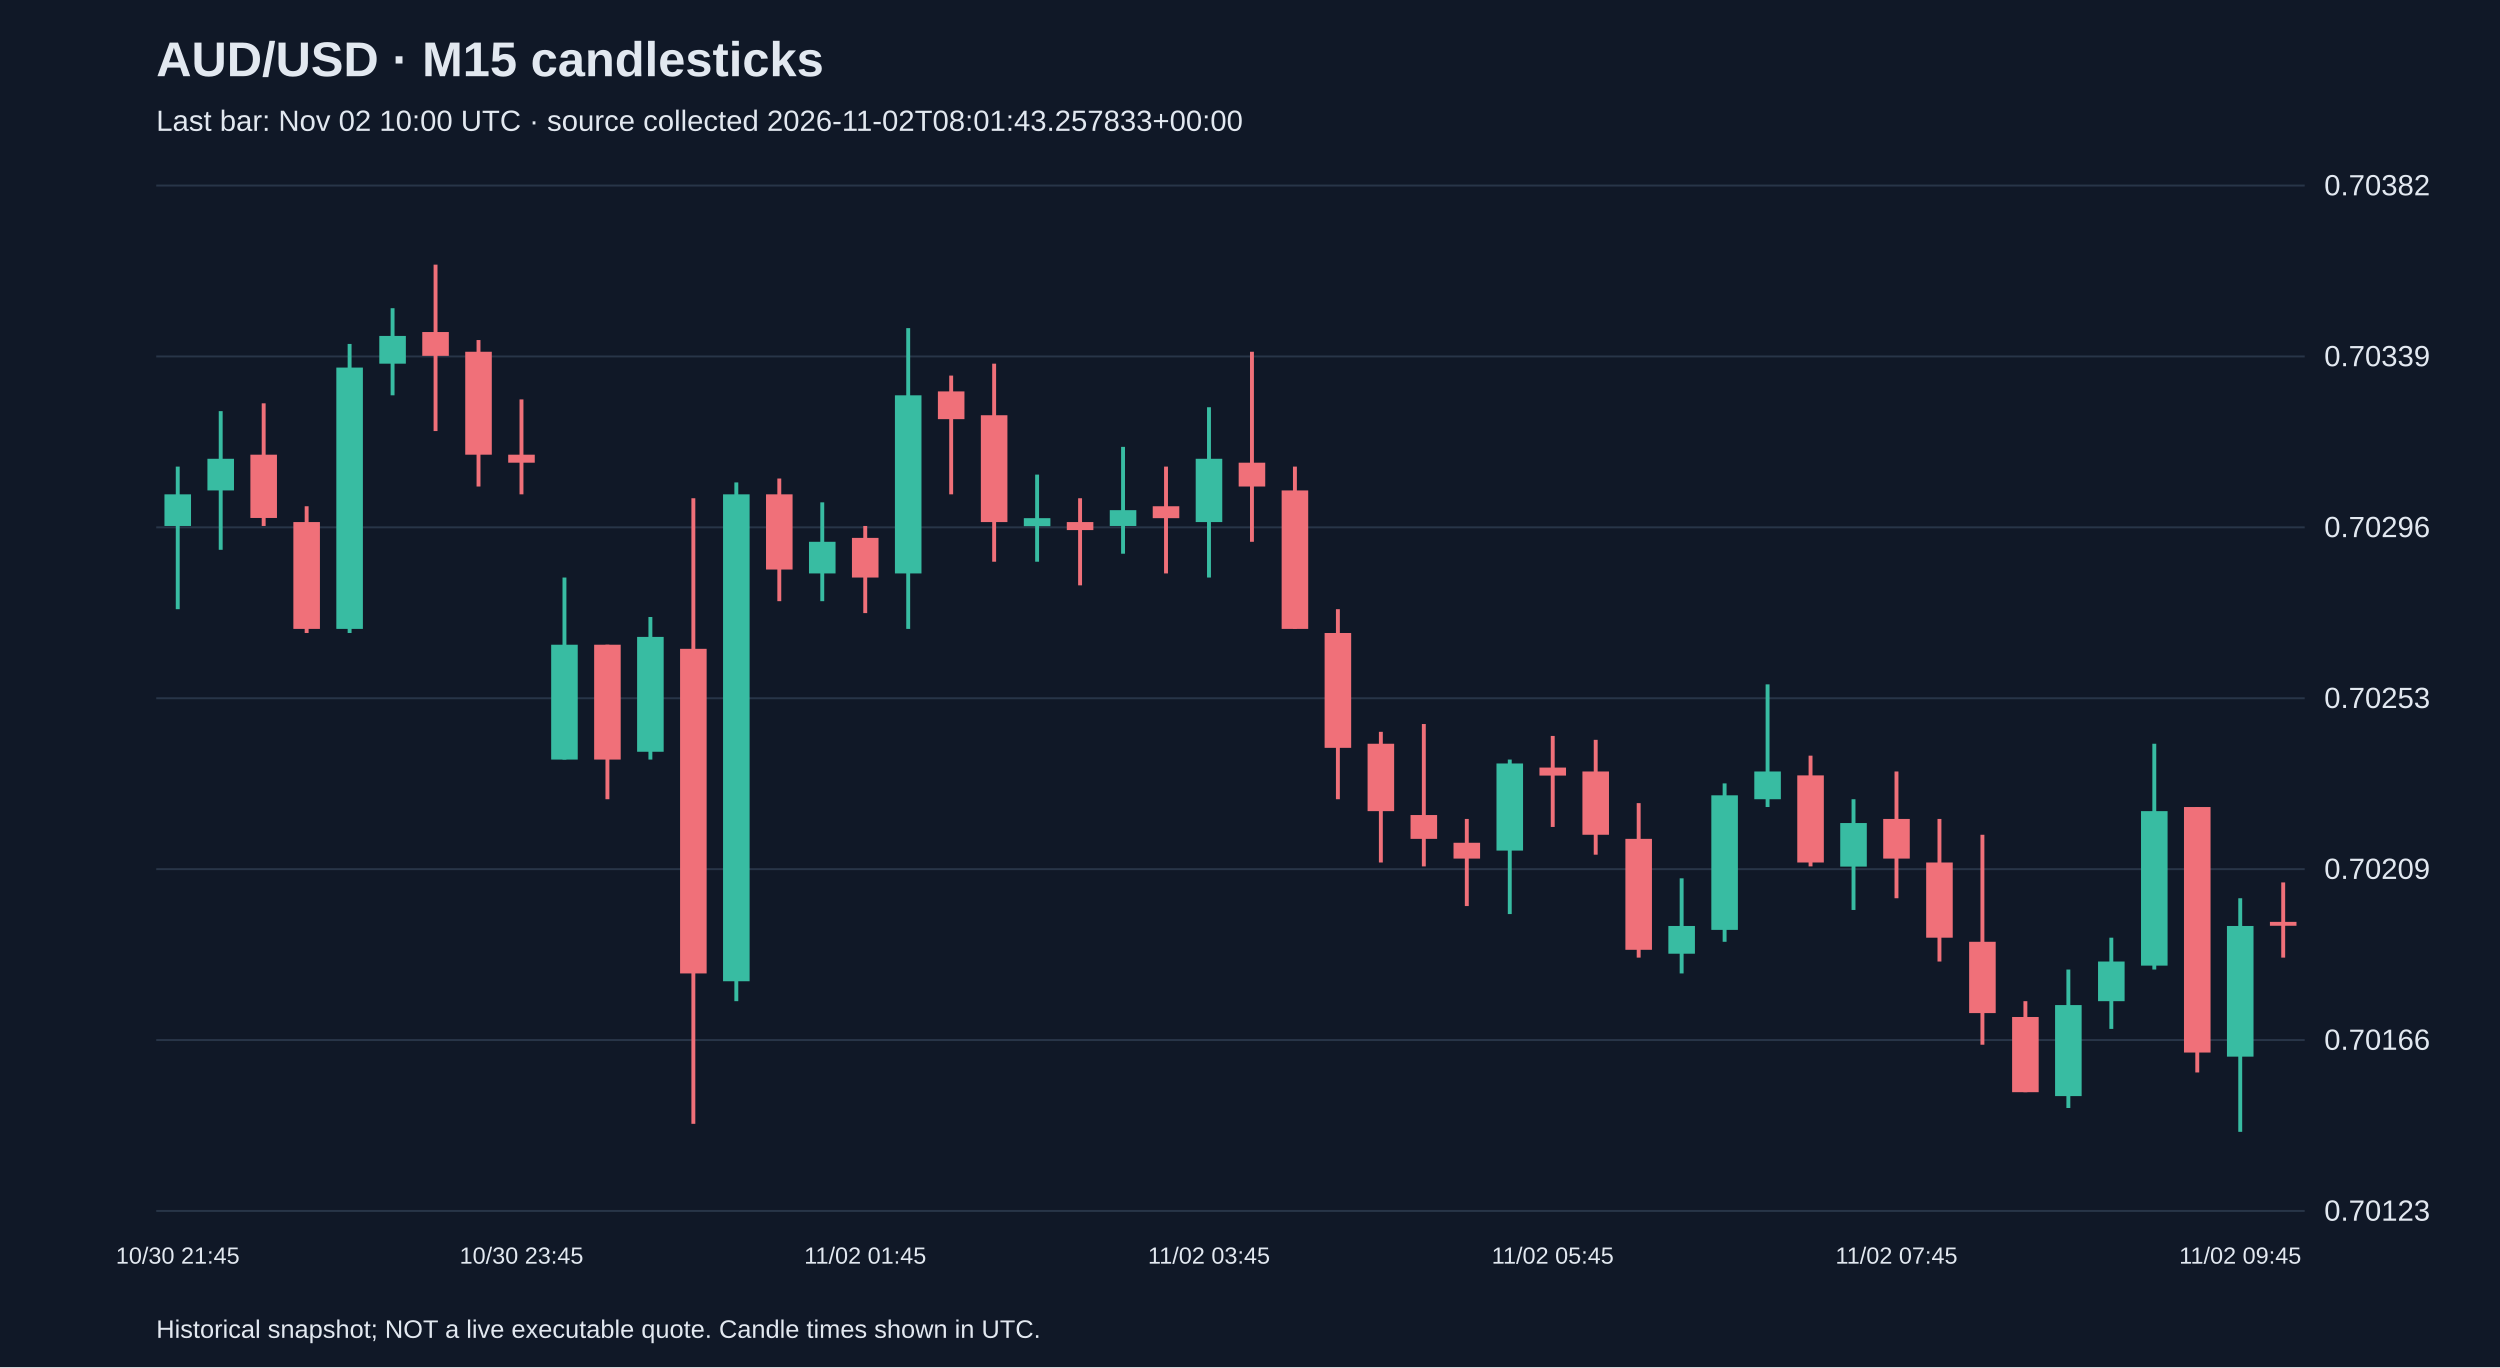
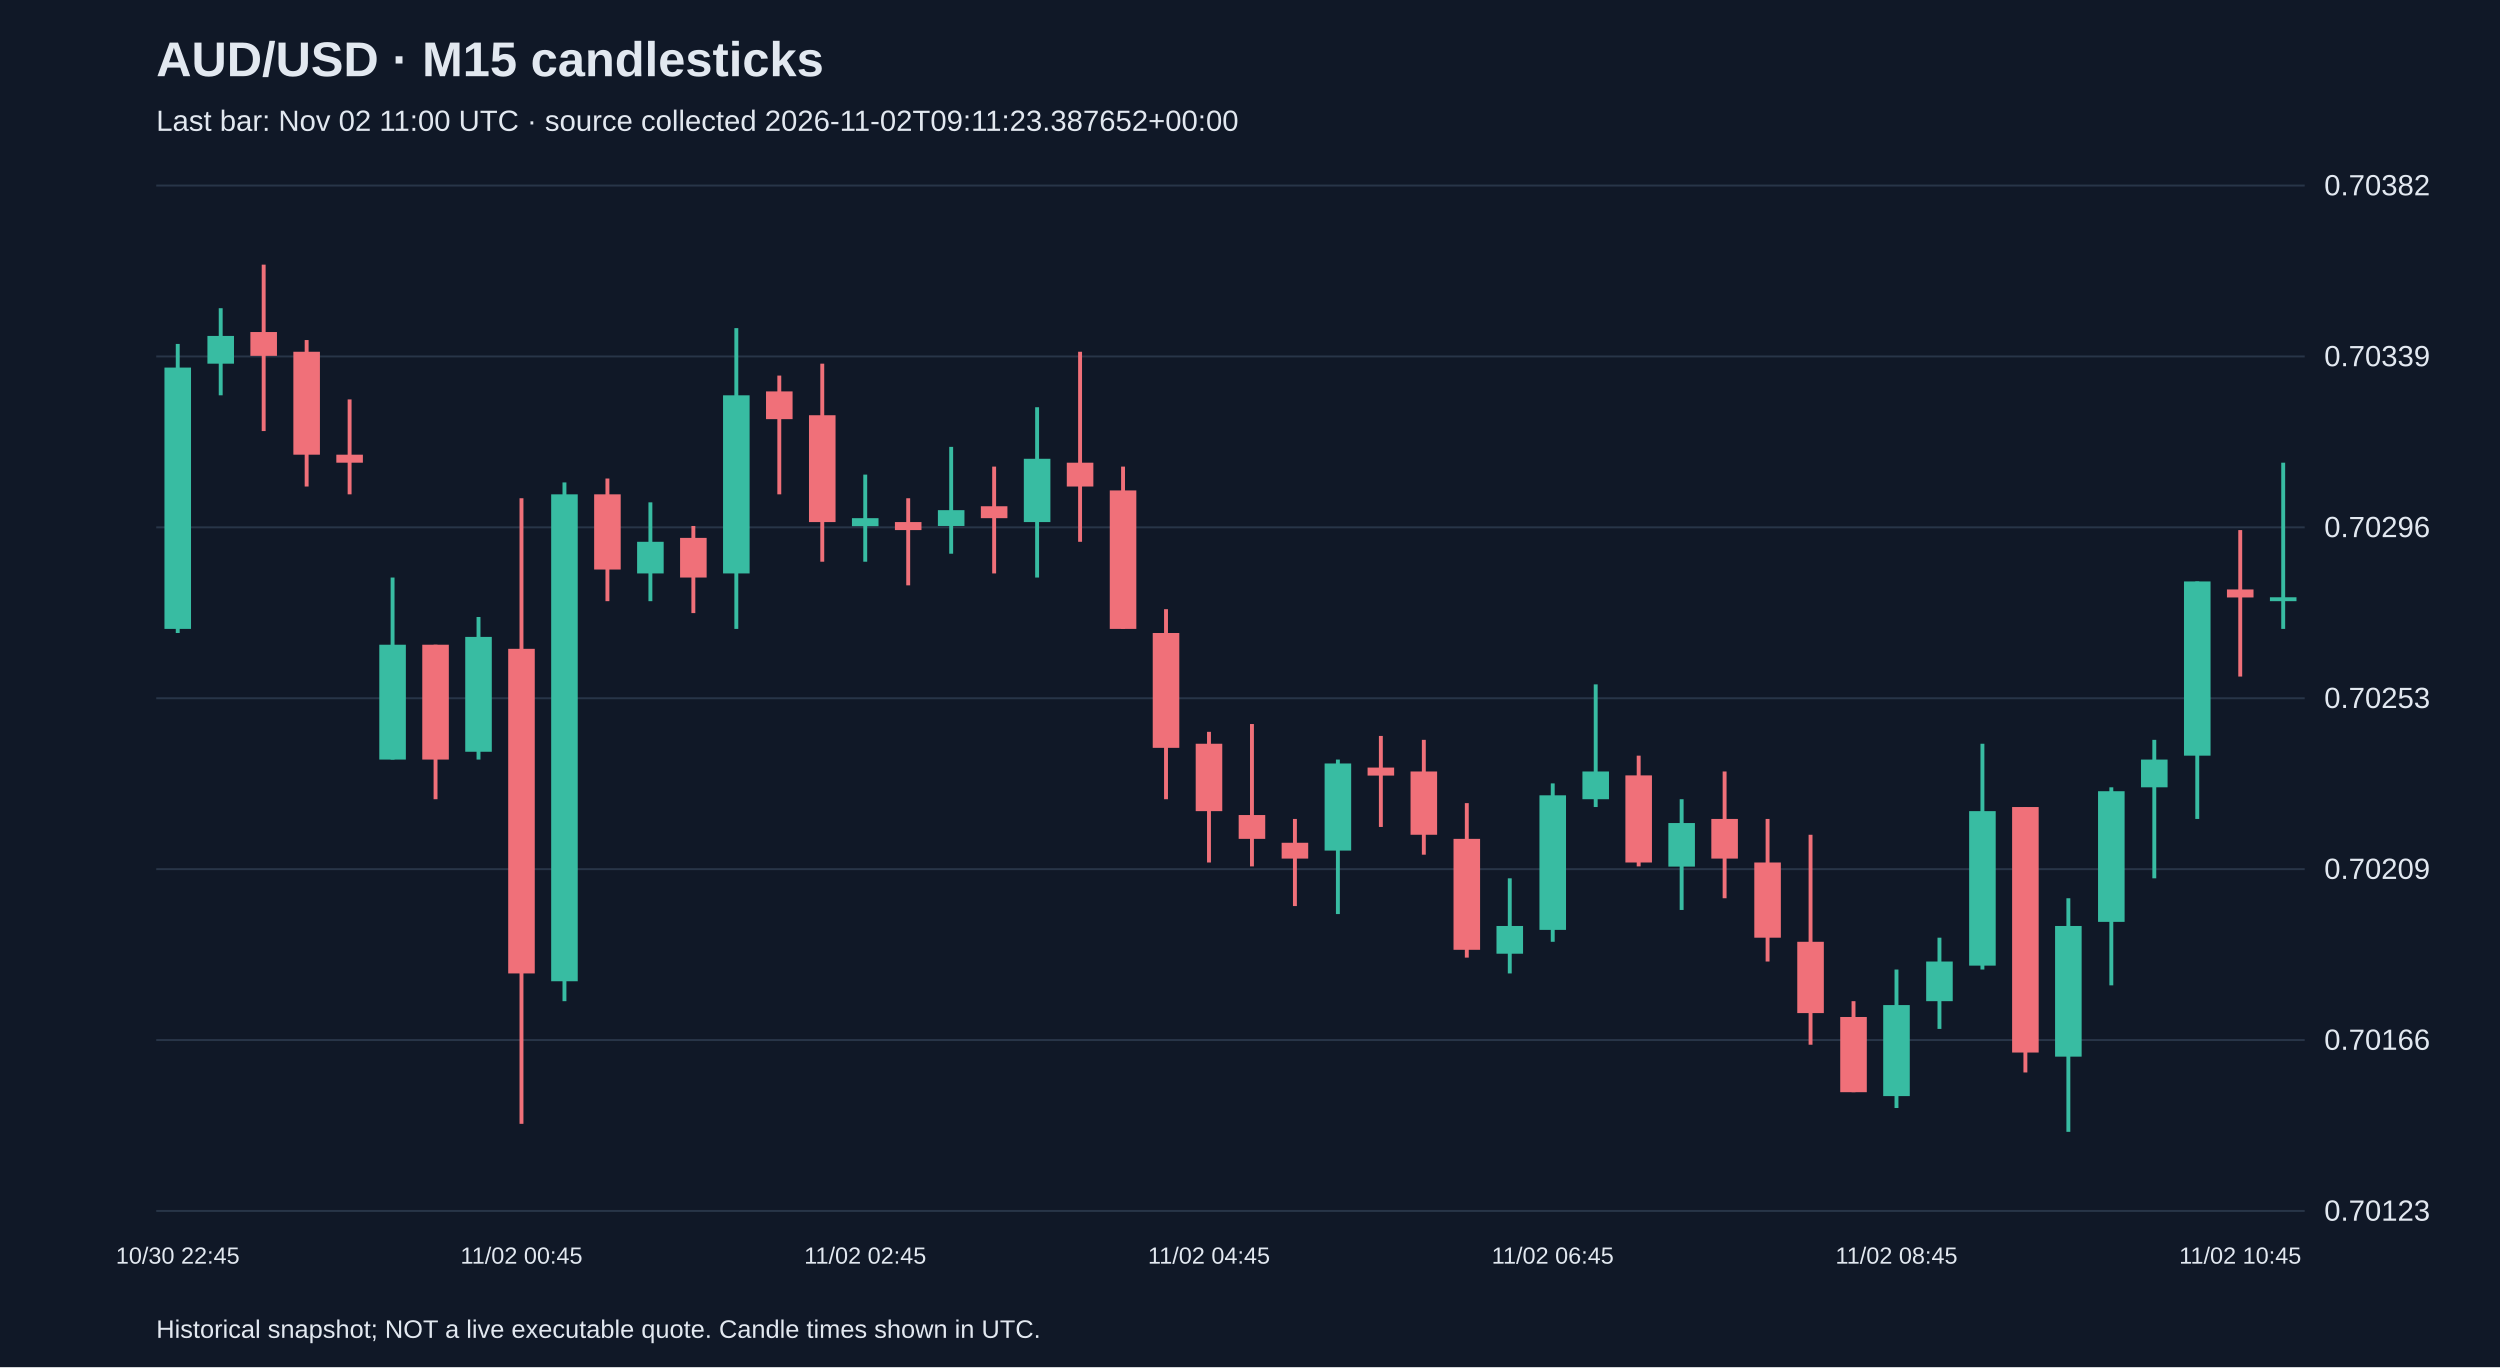
<svg xmlns="http://www.w3.org/2000/svg" viewBox="0 0 1280 700">
  <rect width="100%" height="100%" fill="#101827" />
  <style>text{font-family:Arial,sans-serif;fill:#e2e8f0}</style>
  <text x="80" y="39" font-size="25" font-weight="bold">AUD/USD · M15 candlesticks</text>
-   <text x="80" y="67" font-size="15" fill="#a6b1c5">Last bar: Nov 02 10:00 UTC · source collected 2026-11-02T08:01:43.257833+00:00</text>
+   <text x="80" y="67" font-size="15" fill="#a6b1c5">Last bar: Nov 02 11:00 UTC · source collected 2026-11-02T09:11:23.387652+00:00</text>
  <line x1="80" y1="620.0" x2="1180" y2="620.0" stroke="#283548" />
  <text x="1190" y="625.0" font-size="15">0.70123</text>
  <line x1="80" y1="532.5" x2="1180" y2="532.5" stroke="#283548" />
  <text x="1190" y="537.5" font-size="15">0.70166</text>
  <line x1="80" y1="445.0" x2="1180" y2="445.0" stroke="#283548" />
  <text x="1190" y="450.0" font-size="15">0.70209</text>
  <line x1="80" y1="357.5" x2="1180" y2="357.5" stroke="#283548" />
  <text x="1190" y="362.5" font-size="15">0.70253</text>
  <line x1="80" y1="270.0" x2="1180" y2="270.0" stroke="#283548" />
  <text x="1190" y="275.0" font-size="15">0.70296</text>
  <line x1="80" y1="182.5" x2="1180" y2="182.5" stroke="#283548" />
  <text x="1190" y="187.5" font-size="15">0.70339</text>
  <line x1="80" y1="95.0" x2="1180" y2="95.0" stroke="#283548" />
  <text x="1190" y="100.0" font-size="15">0.70382</text>
-   <line x1="91.0" y1="238.9" x2="91.0" y2="311.9" stroke="#38bca2" stroke-width="2" />
-   <rect x="84.2" y="253.1" width="13.6" height="16.2" fill="#38bca2" />
-   <text x="91.0" y="647" text-anchor="middle" font-size="12">10/30 21:45</text>
-   <line x1="113.0" y1="210.5" x2="113.0" y2="281.5" stroke="#38bca2" stroke-width="2" />
-   <rect x="106.2" y="234.9" width="13.6" height="16.2" fill="#38bca2" />
-   <line x1="135.0" y1="206.5" x2="135.0" y2="269.3" stroke="#f07079" stroke-width="2" />
-   <rect x="128.2" y="232.8" width="13.6" height="32.4" fill="#f07079" />
-   <line x1="157.0" y1="259.2" x2="157.0" y2="324.1" stroke="#f07079" stroke-width="2" />
-   <rect x="150.2" y="267.3" width="13.6" height="54.7" fill="#f07079" />
-   <line x1="179.0" y1="176.1" x2="179.0" y2="324.1" stroke="#38bca2" stroke-width="2" />
-   <rect x="172.2" y="188.2" width="13.6" height="133.8" fill="#38bca2" />
-   <line x1="201.0" y1="157.8" x2="201.0" y2="202.4" stroke="#38bca2" stroke-width="2" />
-   <rect x="194.2" y="172.0" width="13.6" height="14.2" fill="#38bca2" />
-   <line x1="223.0" y1="135.5" x2="223.0" y2="220.7" stroke="#f07079" stroke-width="2" />
-   <rect x="216.2" y="170.0" width="13.6" height="12.2" fill="#f07079" />
-   <line x1="245.0" y1="174.1" x2="245.0" y2="249.1" stroke="#f07079" stroke-width="2" />
-   <rect x="238.2" y="180.1" width="13.6" height="52.7" fill="#f07079" />
-   <line x1="267.0" y1="204.5" x2="267.0" y2="253.1" stroke="#f07079" stroke-width="2" />
-   <rect x="260.2" y="232.8" width="13.6" height="4.1" fill="#f07079" />
-   <text x="267.0" y="647" text-anchor="middle" font-size="12">10/30 23:45</text>
-   <line x1="289.0" y1="295.7" x2="289.0" y2="388.9" stroke="#38bca2" stroke-width="2" />
-   <rect x="282.2" y="330.1" width="13.6" height="58.8" fill="#38bca2" />
-   <line x1="311.0" y1="330.1" x2="311.0" y2="409.2" stroke="#f07079" stroke-width="2" />
-   <rect x="304.2" y="330.1" width="13.6" height="58.8" fill="#f07079" />
-   <line x1="333.0" y1="315.9" x2="333.0" y2="388.9" stroke="#38bca2" stroke-width="2" />
-   <rect x="326.2" y="326.1" width="13.6" height="58.8" fill="#38bca2" />
-   <line x1="355.0" y1="255.1" x2="355.0" y2="575.4" stroke="#f07079" stroke-width="2" />
-   <rect x="348.2" y="332.2" width="13.6" height="166.2" fill="#f07079" />
-   <line x1="377.0" y1="247.0" x2="377.0" y2="512.6" stroke="#38bca2" stroke-width="2" />
-   <rect x="370.2" y="253.1" width="13.6" height="249.3" fill="#38bca2" />
-   <line x1="399.0" y1="245.0" x2="399.0" y2="307.8" stroke="#f07079" stroke-width="2" />
-   <rect x="392.2" y="253.1" width="13.6" height="38.5" fill="#f07079" />
-   <line x1="421.0" y1="257.2" x2="421.0" y2="307.8" stroke="#38bca2" stroke-width="2" />
-   <rect x="414.2" y="277.4" width="13.6" height="16.2" fill="#38bca2" />
-   <line x1="443.0" y1="269.3" x2="443.0" y2="313.9" stroke="#f07079" stroke-width="2" />
-   <rect x="436.2" y="275.4" width="13.6" height="20.3" fill="#f07079" />
-   <text x="443.0" y="647" text-anchor="middle" font-size="12">11/02 01:45</text>
-   <line x1="465.0" y1="168.0" x2="465.0" y2="322.0" stroke="#38bca2" stroke-width="2" />
-   <rect x="458.2" y="202.4" width="13.6" height="91.2" fill="#38bca2" />
-   <line x1="487.0" y1="192.3" x2="487.0" y2="253.1" stroke="#f07079" stroke-width="2" />
-   <rect x="480.2" y="200.4" width="13.6" height="14.2" fill="#f07079" />
-   <line x1="509.0" y1="186.2" x2="509.0" y2="287.6" stroke="#f07079" stroke-width="2" />
-   <rect x="502.2" y="212.6" width="13.6" height="54.7" fill="#f07079" />
-   <line x1="531.0" y1="243.0" x2="531.0" y2="287.6" stroke="#38bca2" stroke-width="2" />
-   <rect x="524.2" y="265.3" width="13.6" height="4.1" fill="#38bca2" />
-   <line x1="553.0" y1="255.1" x2="553.0" y2="299.7" stroke="#f07079" stroke-width="2" />
-   <rect x="546.2" y="267.3" width="13.6" height="4.1" fill="#f07079" />
-   <line x1="575.0" y1="228.8" x2="575.0" y2="283.5" stroke="#38bca2" stroke-width="2" />
-   <rect x="568.2" y="261.2" width="13.6" height="8.1" fill="#38bca2" />
-   <line x1="597.0" y1="238.9" x2="597.0" y2="293.6" stroke="#f07079" stroke-width="2" />
-   <rect x="590.2" y="259.2" width="13.6" height="6.1" fill="#f07079" />
-   <line x1="619.0" y1="208.5" x2="619.0" y2="295.7" stroke="#38bca2" stroke-width="2" />
-   <rect x="612.2" y="234.9" width="13.6" height="32.4" fill="#38bca2" />
-   <text x="619.0" y="647" text-anchor="middle" font-size="12">11/02 03:45</text>
-   <line x1="641.0" y1="180.1" x2="641.0" y2="277.4" stroke="#f07079" stroke-width="2" />
-   <rect x="634.2" y="236.9" width="13.6" height="12.2" fill="#f07079" />
-   <line x1="663.0" y1="238.9" x2="663.0" y2="322.0" stroke="#f07079" stroke-width="2" />
-   <rect x="656.2" y="251.1" width="13.6" height="70.9" fill="#f07079" />
-   <line x1="685.0" y1="311.9" x2="685.0" y2="409.2" stroke="#f07079" stroke-width="2" />
-   <rect x="678.2" y="324.1" width="13.6" height="58.8" fill="#f07079" />
-   <line x1="707.0" y1="374.7" x2="707.0" y2="441.6" stroke="#f07079" stroke-width="2" />
-   <rect x="700.2" y="380.8" width="13.6" height="34.5" fill="#f07079" />
-   <line x1="729.0" y1="370.7" x2="729.0" y2="443.6" stroke="#f07079" stroke-width="2" />
-   <rect x="722.2" y="417.3" width="13.6" height="12.2" fill="#f07079" />
-   <line x1="751.0" y1="419.3" x2="751.0" y2="463.9" stroke="#f07079" stroke-width="2" />
-   <rect x="744.2" y="431.5" width="13.6" height="8.1" fill="#f07079" />
-   <line x1="773.0" y1="388.9" x2="773.0" y2="468.0" stroke="#38bca2" stroke-width="2" />
-   <rect x="766.2" y="390.9" width="13.6" height="44.6" fill="#38bca2" />
-   <line x1="795.0" y1="376.8" x2="795.0" y2="423.4" stroke="#f07079" stroke-width="2" />
-   <rect x="788.2" y="393.0" width="13.6" height="4.1" fill="#f07079" />
-   <text x="795.0" y="647" text-anchor="middle" font-size="12">11/02 05:45</text>
-   <line x1="817.0" y1="378.8" x2="817.0" y2="437.6" stroke="#f07079" stroke-width="2" />
-   <rect x="810.2" y="395.0" width="13.6" height="32.4" fill="#f07079" />
-   <line x1="839.0" y1="411.2" x2="839.0" y2="490.3" stroke="#f07079" stroke-width="2" />
-   <rect x="832.2" y="429.5" width="13.6" height="56.8" fill="#f07079" />
-   <line x1="861.0" y1="449.7" x2="861.0" y2="498.4" stroke="#38bca2" stroke-width="2" />
-   <rect x="854.2" y="474.1" width="13.6" height="14.2" fill="#38bca2" />
-   <line x1="883.0" y1="401.1" x2="883.0" y2="482.2" stroke="#38bca2" stroke-width="2" />
-   <rect x="876.2" y="407.2" width="13.6" height="68.9" fill="#38bca2" />
-   <line x1="905.0" y1="350.4" x2="905.0" y2="413.2" stroke="#38bca2" stroke-width="2" />
-   <rect x="898.2" y="395.0" width="13.6" height="14.2" fill="#38bca2" />
-   <line x1="927.0" y1="386.9" x2="927.0" y2="443.6" stroke="#f07079" stroke-width="2" />
-   <rect x="920.2" y="397.0" width="13.6" height="44.6" fill="#f07079" />
-   <line x1="949.0" y1="409.2" x2="949.0" y2="465.9" stroke="#38bca2" stroke-width="2" />
-   <rect x="942.2" y="421.4" width="13.6" height="22.3" fill="#38bca2" />
-   <line x1="971.0" y1="395.0" x2="971.0" y2="459.9" stroke="#f07079" stroke-width="2" />
-   <rect x="964.2" y="419.3" width="13.6" height="20.3" fill="#f07079" />
-   <text x="971.0" y="647" text-anchor="middle" font-size="12">11/02 07:45</text>
-   <line x1="993.0" y1="419.3" x2="993.0" y2="492.3" stroke="#f07079" stroke-width="2" />
-   <rect x="986.2" y="441.6" width="13.6" height="38.5" fill="#f07079" />
-   <line x1="1015.0" y1="427.4" x2="1015.0" y2="534.9" stroke="#f07079" stroke-width="2" />
-   <rect x="1008.2" y="482.2" width="13.6" height="36.5" fill="#f07079" />
-   <line x1="1037.0" y1="512.6" x2="1037.0" y2="559.2" stroke="#f07079" stroke-width="2" />
-   <rect x="1030.2" y="520.7" width="13.6" height="38.5" fill="#f07079" />
-   <line x1="1059.0" y1="496.4" x2="1059.0" y2="567.3" stroke="#38bca2" stroke-width="2" />
-   <rect x="1052.2" y="514.6" width="13.6" height="46.6" fill="#38bca2" />
-   <line x1="1081.0" y1="480.1" x2="1081.0" y2="526.8" stroke="#38bca2" stroke-width="2" />
-   <rect x="1074.2" y="492.3" width="13.6" height="20.3" fill="#38bca2" />
-   <line x1="1103.0" y1="380.8" x2="1103.0" y2="496.4" stroke="#38bca2" stroke-width="2" />
-   <rect x="1096.2" y="415.3" width="13.6" height="79.1" fill="#38bca2" />
-   <line x1="1125.0" y1="413.2" x2="1125.0" y2="549.1" stroke="#f07079" stroke-width="2" />
-   <rect x="1118.2" y="413.2" width="13.6" height="125.7" fill="#f07079" />
-   <line x1="1147.0" y1="459.9" x2="1147.0" y2="579.5" stroke="#38bca2" stroke-width="2" />
-   <rect x="1140.2" y="474.1" width="13.6" height="66.9" fill="#38bca2" />
-   <text x="1147.0" y="647" text-anchor="middle" font-size="12">11/02 09:45</text>
-   <line x1="1169.0" y1="451.8" x2="1169.0" y2="490.3" stroke="#f07079" stroke-width="2" />
-   <rect x="1162.2" y="472.0" width="13.6" height="2.0" fill="#f07079" />
+   <line x1="91.0" y1="176.1" x2="91.0" y2="324.1" stroke="#38bca2" stroke-width="2" />
+   <rect x="84.2" y="188.2" width="13.6" height="133.8" fill="#38bca2" />
+   <text x="91.0" y="647" text-anchor="middle" font-size="12">10/30 22:45</text>
+   <line x1="113.0" y1="157.8" x2="113.0" y2="202.4" stroke="#38bca2" stroke-width="2" />
+   <rect x="106.2" y="172.0" width="13.6" height="14.2" fill="#38bca2" />
+   <line x1="135.0" y1="135.5" x2="135.0" y2="220.7" stroke="#f07079" stroke-width="2" />
+   <rect x="128.2" y="170.0" width="13.6" height="12.2" fill="#f07079" />
+   <line x1="157.0" y1="174.1" x2="157.0" y2="249.1" stroke="#f07079" stroke-width="2" />
+   <rect x="150.2" y="180.1" width="13.6" height="52.7" fill="#f07079" />
+   <line x1="179.0" y1="204.5" x2="179.0" y2="253.1" stroke="#f07079" stroke-width="2" />
+   <rect x="172.2" y="232.8" width="13.6" height="4.1" fill="#f07079" />
+   <line x1="201.0" y1="295.7" x2="201.0" y2="388.9" stroke="#38bca2" stroke-width="2" />
+   <rect x="194.2" y="330.1" width="13.6" height="58.8" fill="#38bca2" />
+   <line x1="223.0" y1="330.1" x2="223.0" y2="409.2" stroke="#f07079" stroke-width="2" />
+   <rect x="216.2" y="330.1" width="13.6" height="58.8" fill="#f07079" />
+   <line x1="245.0" y1="315.9" x2="245.0" y2="388.9" stroke="#38bca2" stroke-width="2" />
+   <rect x="238.2" y="326.1" width="13.6" height="58.8" fill="#38bca2" />
+   <line x1="267.0" y1="255.1" x2="267.0" y2="575.4" stroke="#f07079" stroke-width="2" />
+   <rect x="260.2" y="332.2" width="13.6" height="166.2" fill="#f07079" />
+   <text x="267.0" y="647" text-anchor="middle" font-size="12">11/02 00:45</text>
+   <line x1="289.0" y1="247.0" x2="289.0" y2="512.6" stroke="#38bca2" stroke-width="2" />
+   <rect x="282.2" y="253.1" width="13.6" height="249.3" fill="#38bca2" />
+   <line x1="311.0" y1="245.0" x2="311.0" y2="307.8" stroke="#f07079" stroke-width="2" />
+   <rect x="304.2" y="253.1" width="13.6" height="38.5" fill="#f07079" />
+   <line x1="333.0" y1="257.2" x2="333.0" y2="307.8" stroke="#38bca2" stroke-width="2" />
+   <rect x="326.2" y="277.4" width="13.6" height="16.2" fill="#38bca2" />
+   <line x1="355.0" y1="269.3" x2="355.0" y2="313.9" stroke="#f07079" stroke-width="2" />
+   <rect x="348.2" y="275.4" width="13.6" height="20.3" fill="#f07079" />
+   <line x1="377.0" y1="168.0" x2="377.0" y2="322.0" stroke="#38bca2" stroke-width="2" />
+   <rect x="370.2" y="202.4" width="13.6" height="91.2" fill="#38bca2" />
+   <line x1="399.0" y1="192.3" x2="399.0" y2="253.1" stroke="#f07079" stroke-width="2" />
+   <rect x="392.2" y="200.4" width="13.6" height="14.2" fill="#f07079" />
+   <line x1="421.0" y1="186.2" x2="421.0" y2="287.6" stroke="#f07079" stroke-width="2" />
+   <rect x="414.2" y="212.6" width="13.6" height="54.7" fill="#f07079" />
+   <line x1="443.0" y1="243.0" x2="443.0" y2="287.6" stroke="#38bca2" stroke-width="2" />
+   <rect x="436.2" y="265.3" width="13.6" height="4.1" fill="#38bca2" />
+   <text x="443.0" y="647" text-anchor="middle" font-size="12">11/02 02:45</text>
+   <line x1="465.0" y1="255.1" x2="465.0" y2="299.7" stroke="#f07079" stroke-width="2" />
+   <rect x="458.2" y="267.3" width="13.6" height="4.1" fill="#f07079" />
+   <line x1="487.0" y1="228.8" x2="487.0" y2="283.5" stroke="#38bca2" stroke-width="2" />
+   <rect x="480.2" y="261.2" width="13.6" height="8.1" fill="#38bca2" />
+   <line x1="509.0" y1="238.9" x2="509.0" y2="293.6" stroke="#f07079" stroke-width="2" />
+   <rect x="502.2" y="259.2" width="13.6" height="6.1" fill="#f07079" />
+   <line x1="531.0" y1="208.5" x2="531.0" y2="295.7" stroke="#38bca2" stroke-width="2" />
+   <rect x="524.2" y="234.9" width="13.6" height="32.4" fill="#38bca2" />
+   <line x1="553.0" y1="180.1" x2="553.0" y2="277.4" stroke="#f07079" stroke-width="2" />
+   <rect x="546.2" y="236.9" width="13.6" height="12.2" fill="#f07079" />
+   <line x1="575.0" y1="238.9" x2="575.0" y2="322.0" stroke="#f07079" stroke-width="2" />
+   <rect x="568.2" y="251.1" width="13.6" height="70.9" fill="#f07079" />
+   <line x1="597.0" y1="311.9" x2="597.0" y2="409.2" stroke="#f07079" stroke-width="2" />
+   <rect x="590.2" y="324.1" width="13.6" height="58.8" fill="#f07079" />
+   <line x1="619.0" y1="374.7" x2="619.0" y2="441.6" stroke="#f07079" stroke-width="2" />
+   <rect x="612.2" y="380.8" width="13.6" height="34.5" fill="#f07079" />
+   <text x="619.0" y="647" text-anchor="middle" font-size="12">11/02 04:45</text>
+   <line x1="641.0" y1="370.7" x2="641.0" y2="443.6" stroke="#f07079" stroke-width="2" />
+   <rect x="634.2" y="417.3" width="13.6" height="12.2" fill="#f07079" />
+   <line x1="663.0" y1="419.3" x2="663.0" y2="463.9" stroke="#f07079" stroke-width="2" />
+   <rect x="656.2" y="431.5" width="13.6" height="8.1" fill="#f07079" />
+   <line x1="685.0" y1="388.9" x2="685.0" y2="468.0" stroke="#38bca2" stroke-width="2" />
+   <rect x="678.2" y="390.9" width="13.6" height="44.6" fill="#38bca2" />
+   <line x1="707.0" y1="376.8" x2="707.0" y2="423.4" stroke="#f07079" stroke-width="2" />
+   <rect x="700.2" y="393.0" width="13.6" height="4.1" fill="#f07079" />
+   <line x1="729.0" y1="378.8" x2="729.0" y2="437.6" stroke="#f07079" stroke-width="2" />
+   <rect x="722.2" y="395.0" width="13.6" height="32.4" fill="#f07079" />
+   <line x1="751.0" y1="411.2" x2="751.0" y2="490.3" stroke="#f07079" stroke-width="2" />
+   <rect x="744.2" y="429.5" width="13.6" height="56.8" fill="#f07079" />
+   <line x1="773.0" y1="449.7" x2="773.0" y2="498.4" stroke="#38bca2" stroke-width="2" />
+   <rect x="766.2" y="474.1" width="13.6" height="14.2" fill="#38bca2" />
+   <line x1="795.0" y1="401.1" x2="795.0" y2="482.2" stroke="#38bca2" stroke-width="2" />
+   <rect x="788.2" y="407.2" width="13.6" height="68.9" fill="#38bca2" />
+   <text x="795.0" y="647" text-anchor="middle" font-size="12">11/02 06:45</text>
+   <line x1="817.0" y1="350.4" x2="817.0" y2="413.2" stroke="#38bca2" stroke-width="2" />
+   <rect x="810.2" y="395.0" width="13.6" height="14.2" fill="#38bca2" />
+   <line x1="839.0" y1="386.9" x2="839.0" y2="443.6" stroke="#f07079" stroke-width="2" />
+   <rect x="832.2" y="397.0" width="13.6" height="44.6" fill="#f07079" />
+   <line x1="861.0" y1="409.2" x2="861.0" y2="465.9" stroke="#38bca2" stroke-width="2" />
+   <rect x="854.2" y="421.4" width="13.6" height="22.3" fill="#38bca2" />
+   <line x1="883.0" y1="395.0" x2="883.0" y2="459.9" stroke="#f07079" stroke-width="2" />
+   <rect x="876.2" y="419.3" width="13.6" height="20.3" fill="#f07079" />
+   <line x1="905.0" y1="419.3" x2="905.0" y2="492.3" stroke="#f07079" stroke-width="2" />
+   <rect x="898.2" y="441.6" width="13.6" height="38.5" fill="#f07079" />
+   <line x1="927.0" y1="427.4" x2="927.0" y2="534.9" stroke="#f07079" stroke-width="2" />
+   <rect x="920.2" y="482.2" width="13.6" height="36.5" fill="#f07079" />
+   <line x1="949.0" y1="512.6" x2="949.0" y2="559.2" stroke="#f07079" stroke-width="2" />
+   <rect x="942.2" y="520.7" width="13.6" height="38.5" fill="#f07079" />
+   <line x1="971.0" y1="496.4" x2="971.0" y2="567.3" stroke="#38bca2" stroke-width="2" />
+   <rect x="964.2" y="514.6" width="13.6" height="46.6" fill="#38bca2" />
+   <text x="971.0" y="647" text-anchor="middle" font-size="12">11/02 08:45</text>
+   <line x1="993.0" y1="480.1" x2="993.0" y2="526.8" stroke="#38bca2" stroke-width="2" />
+   <rect x="986.2" y="492.3" width="13.6" height="20.3" fill="#38bca2" />
+   <line x1="1015.0" y1="380.8" x2="1015.0" y2="496.4" stroke="#38bca2" stroke-width="2" />
+   <rect x="1008.2" y="415.3" width="13.6" height="79.1" fill="#38bca2" />
+   <line x1="1037.0" y1="413.2" x2="1037.0" y2="549.1" stroke="#f07079" stroke-width="2" />
+   <rect x="1030.2" y="413.2" width="13.6" height="125.7" fill="#f07079" />
+   <line x1="1059.0" y1="459.9" x2="1059.0" y2="579.5" stroke="#38bca2" stroke-width="2" />
+   <rect x="1052.2" y="474.1" width="13.6" height="66.9" fill="#38bca2" />
+   <line x1="1081.0" y1="403.1" x2="1081.0" y2="504.5" stroke="#38bca2" stroke-width="2" />
+   <rect x="1074.2" y="405.1" width="13.6" height="66.9" fill="#38bca2" />
+   <line x1="1103.0" y1="378.8" x2="1103.0" y2="449.7" stroke="#38bca2" stroke-width="2" />
+   <rect x="1096.2" y="388.9" width="13.6" height="14.2" fill="#38bca2" />
+   <line x1="1125.0" y1="297.7" x2="1125.0" y2="419.3" stroke="#38bca2" stroke-width="2" />
+   <rect x="1118.2" y="297.7" width="13.6" height="89.2" fill="#38bca2" />
+   <line x1="1147.0" y1="271.4" x2="1147.0" y2="346.4" stroke="#f07079" stroke-width="2" />
+   <rect x="1140.2" y="301.8" width="13.6" height="4.1" fill="#f07079" />
+   <text x="1147.0" y="647" text-anchor="middle" font-size="12">11/02 10:45</text>
+   <line x1="1169.0" y1="236.9" x2="1169.0" y2="322.0" stroke="#38bca2" stroke-width="2" />
+   <rect x="1162.2" y="305.8" width="13.6" height="2.0" fill="#38bca2" />
  <text x="80" y="685" font-size="13">Historical snapshot; NOT a live executable quote. Candle times shown in UTC.</text>
</svg>
